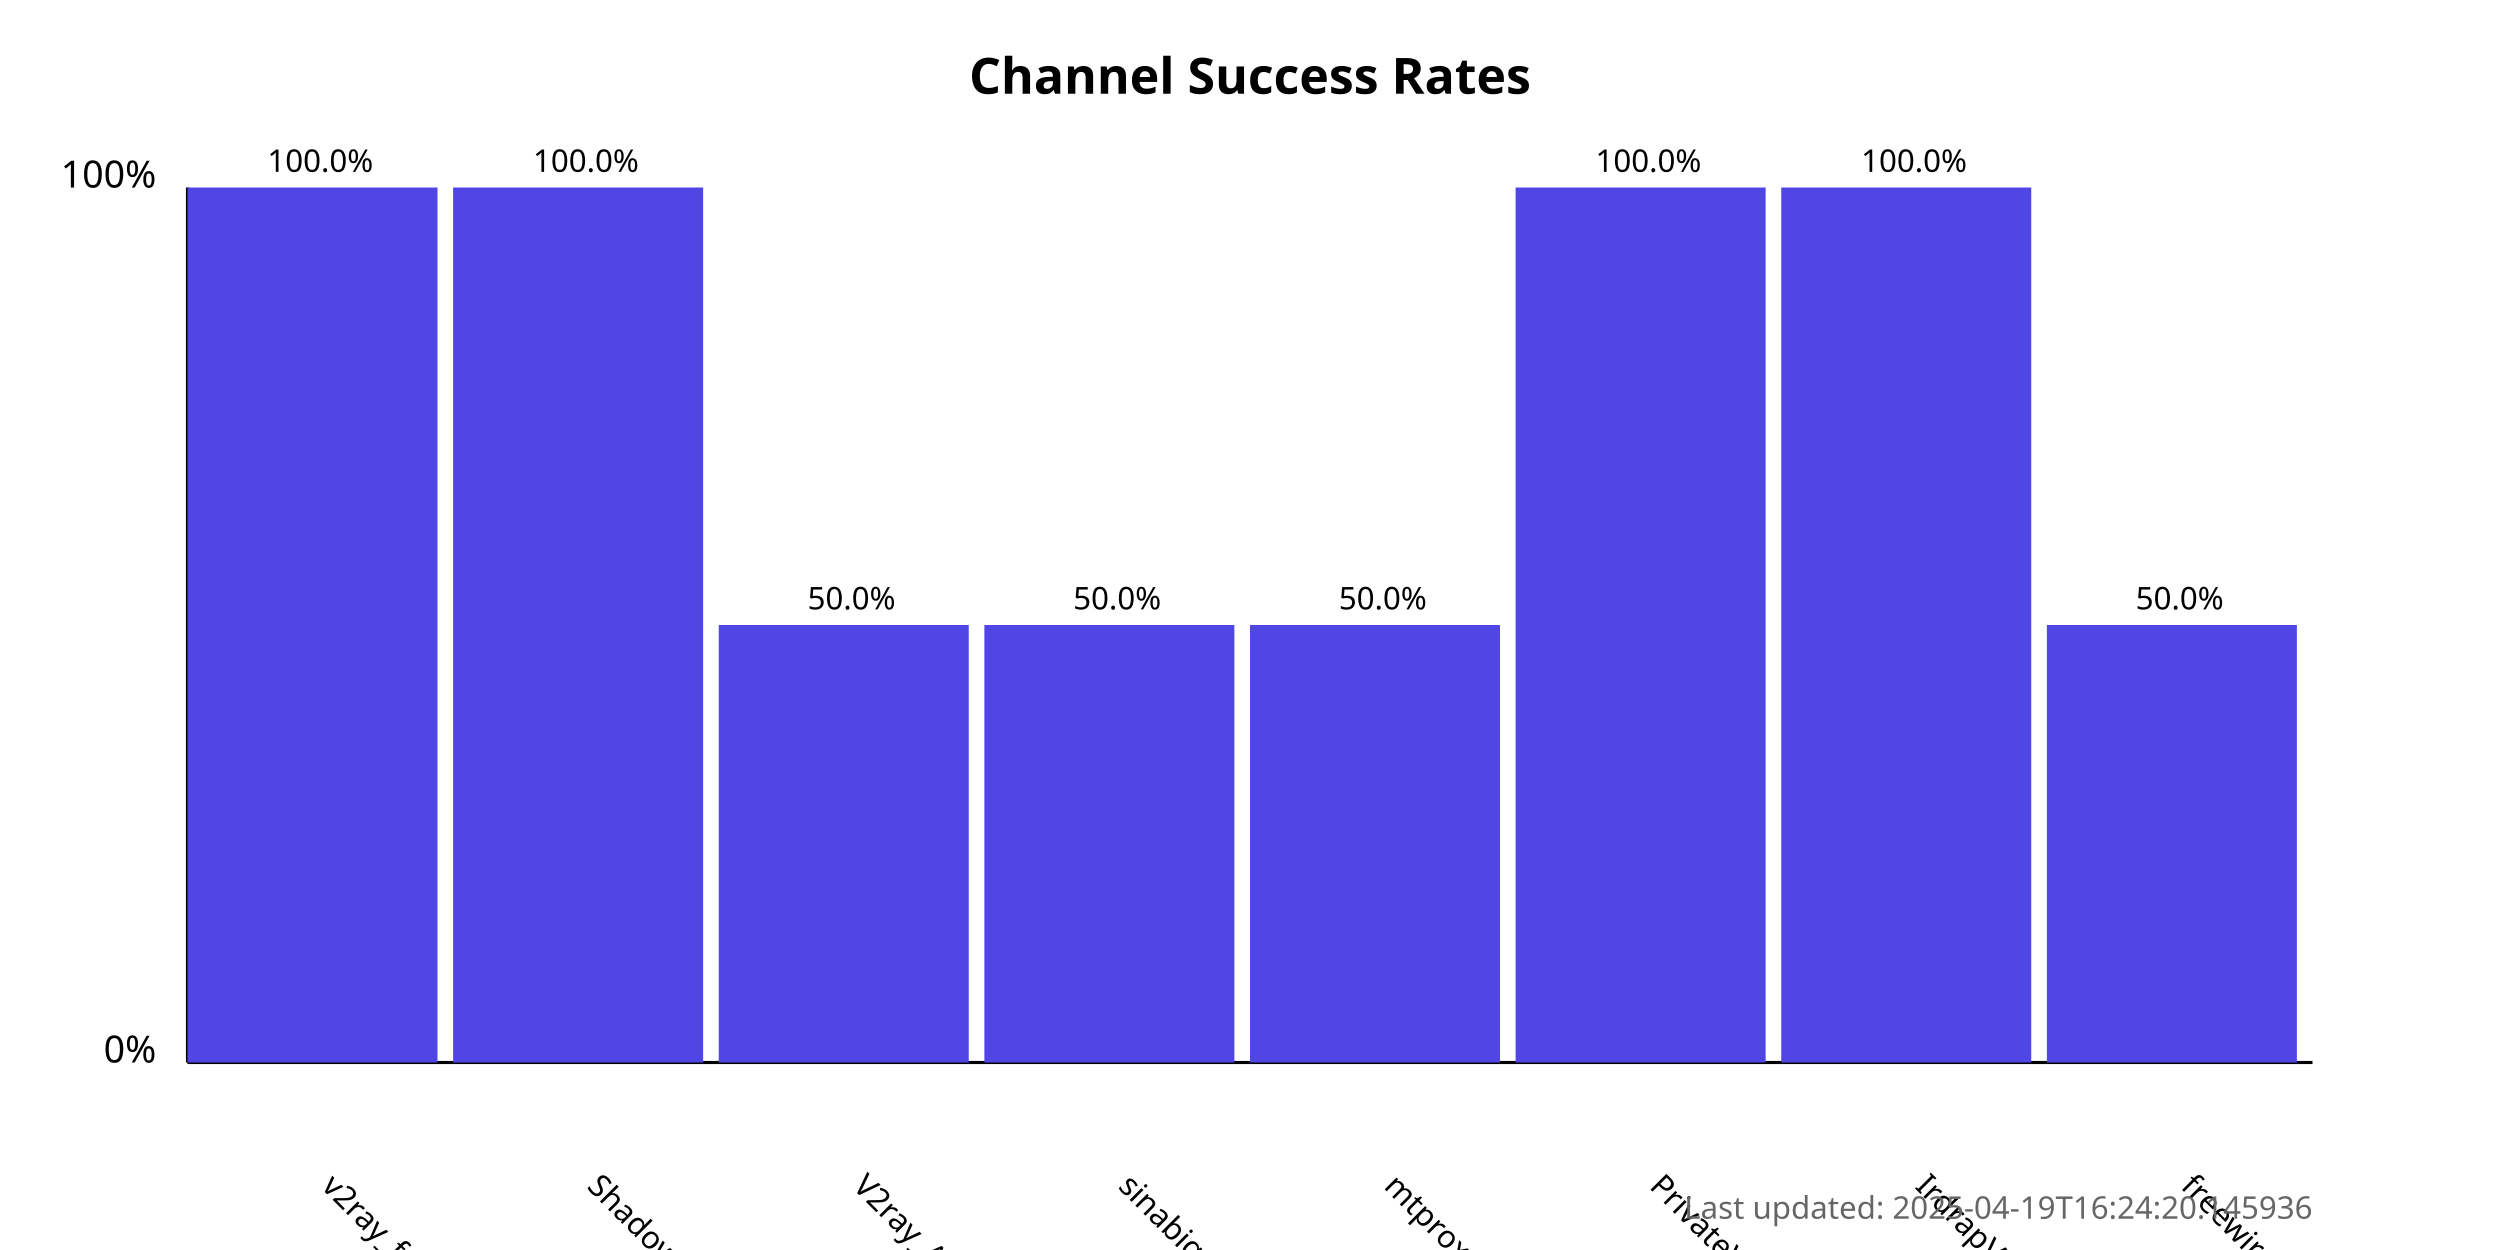
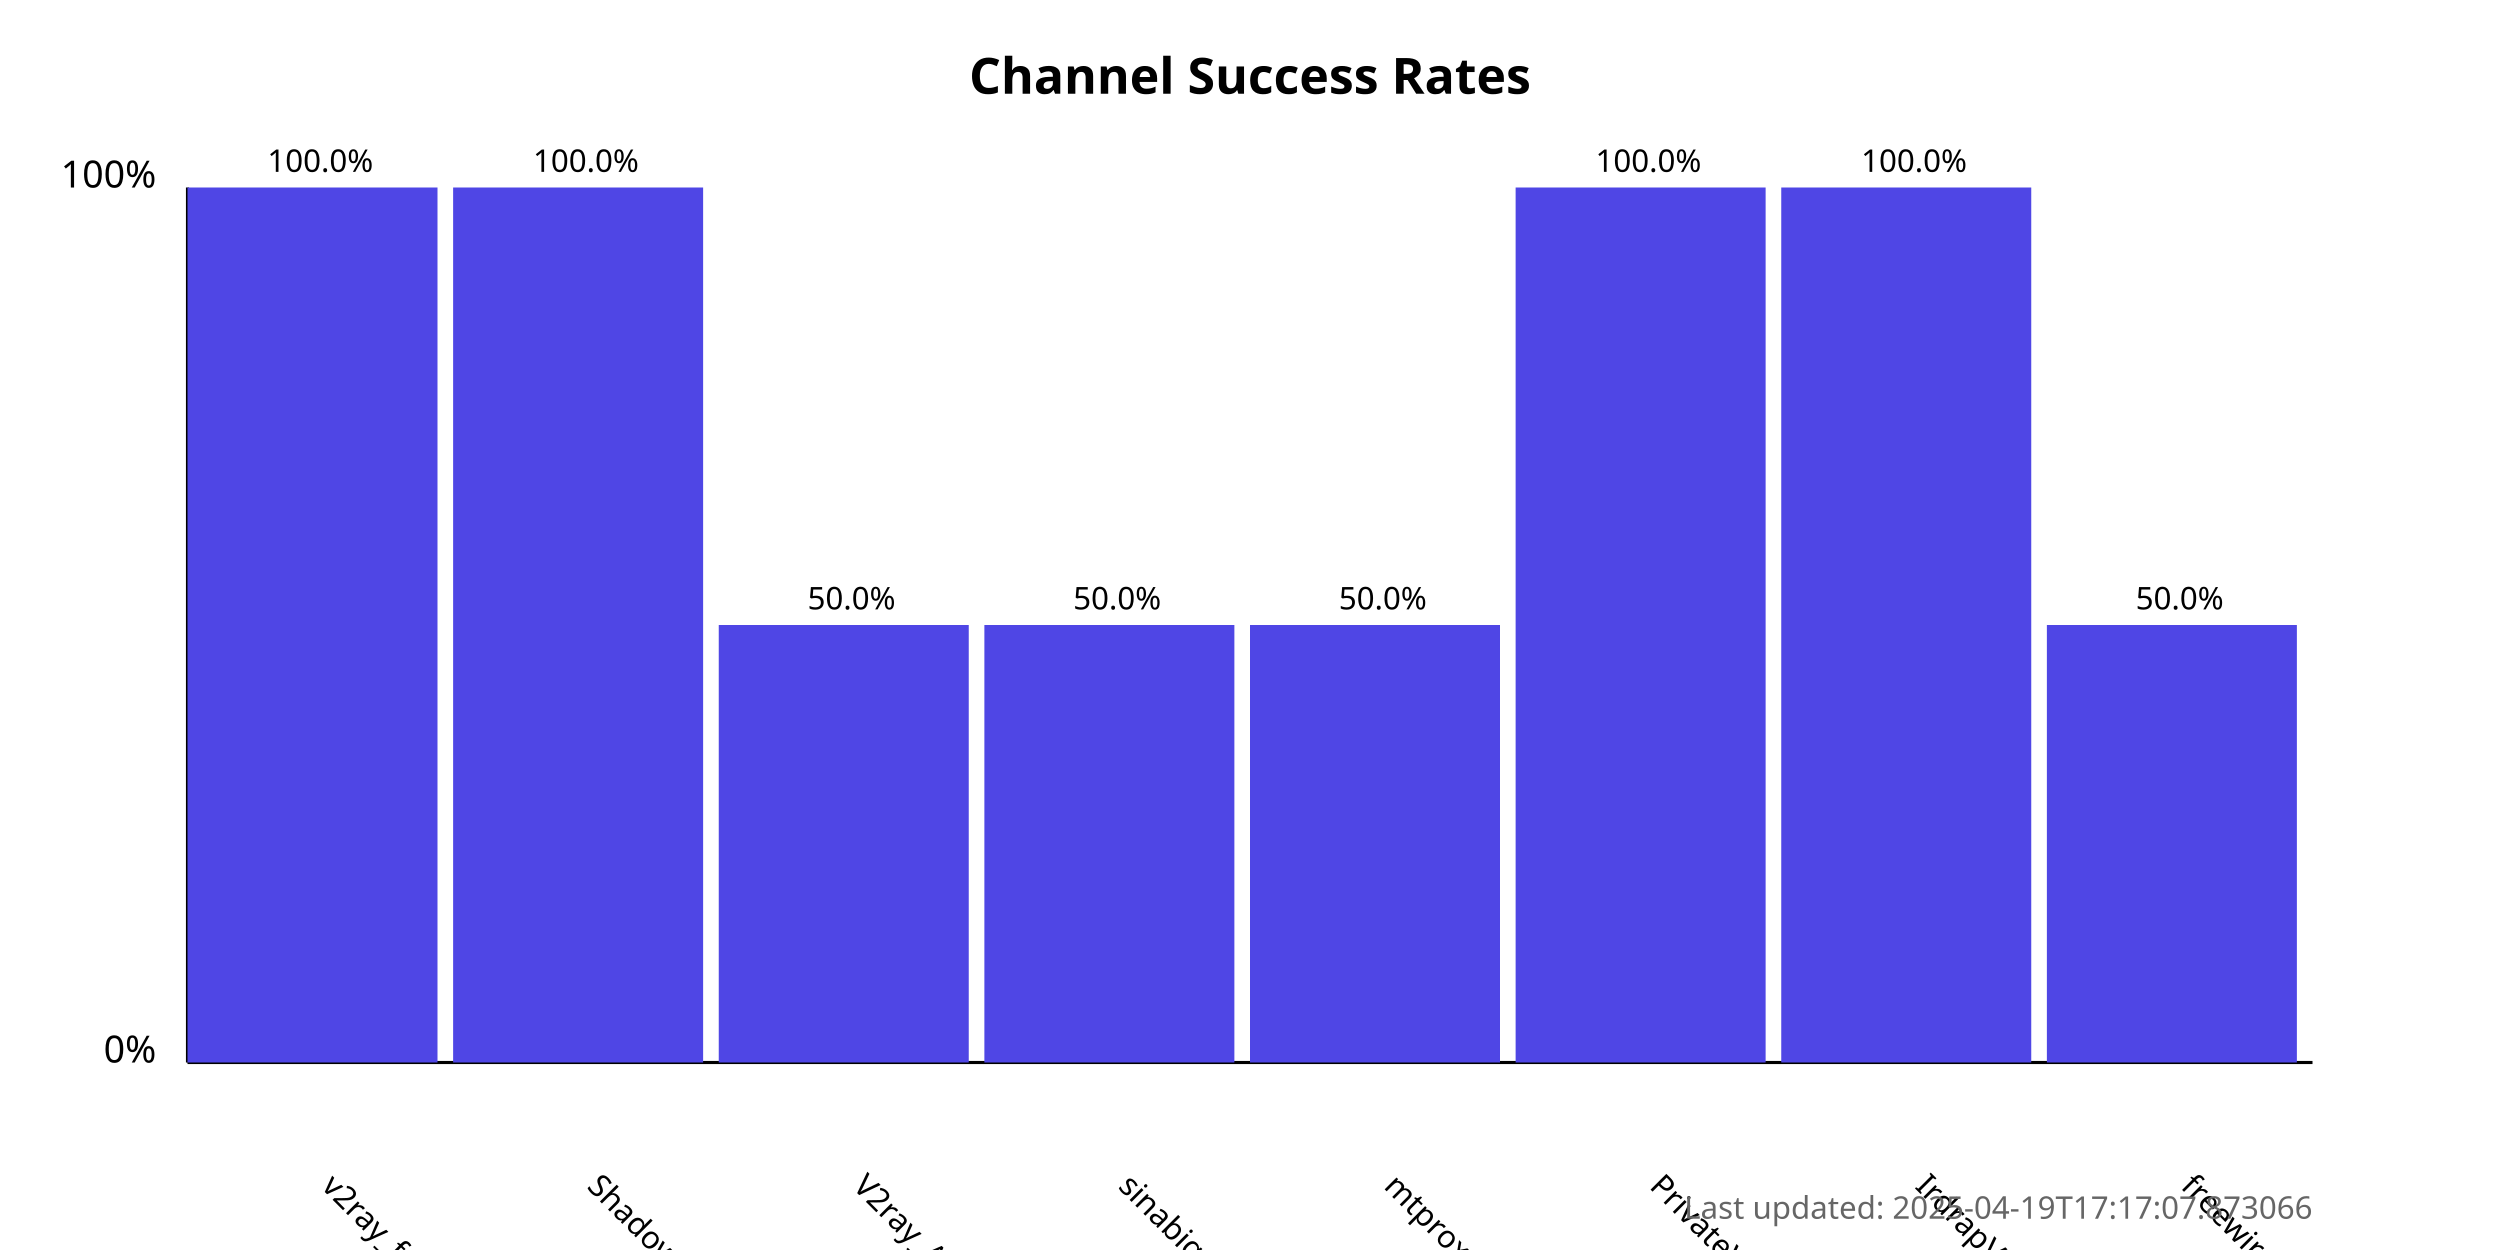
<svg xmlns="http://www.w3.org/2000/svg" width="800" height="400">
  <style>
            .chart-title { font: bold 16px sans-serif; }
            .axis-label { font: 12px sans-serif; }
            .tick-label { font: 10px sans-serif; }
            .bar { fill: #4f46e5; }
            .bar:hover { fill: #6366f1; }
            .timestamp { font: 10px sans-serif; fill: #666; }
        </style>
  <text x="400.0" y="30" text-anchor="middle" class="chart-title">
            Channel Success Rates
        </text>
  <line x1="60" y1="340" x2="60" y2="60" stroke="black" stroke-width="1" />
  <line x1="60" y1="340" x2="740" y2="340" stroke="black" stroke-width="1" />
  <text x="50" y="340" text-anchor="end" class="axis-label">0%</text>
  <text x="50" y="60" text-anchor="end" class="axis-label">100%</text>
  <g>
    <rect x="60" y="60.0" width="80.0" height="280.0" class="bar" />
    <text x="102.5" y="380" transform="rotate(45, 102.5, 380)" text-anchor="start" class="tick-label">
                v2ray_free_conf
            </text>
    <text x="102.5" y="55.0" text-anchor="middle" class="tick-label">
                100.0%
            </text>
  </g>
  <g>
    <rect x="145.0" y="60.0" width="80.0" height="280.0" class="bar" />
    <text x="187.5" y="380" transform="rotate(45, 187.5, 380)" text-anchor="start" class="tick-label">
                ShadowProxy66
            </text>
    <text x="187.5" y="55.0" text-anchor="middle" class="tick-label">
                100.0%
            </text>
  </g>
  <g>
    <rect x="230.0" y="200.0" width="80.0" height="140.0" class="bar" />
    <text x="272.5" y="380" transform="rotate(45, 272.5, 380)" text-anchor="start" class="tick-label">
                V2ray_Alpha
            </text>
    <text x="272.5" y="195.0" text-anchor="middle" class="tick-label">
                50.0%
            </text>
  </g>
  <g>
    <rect x="315.0" y="200.0" width="80.0" height="140.0" class="bar" />
    <text x="357.5" y="380" transform="rotate(45, 357.5, 380)" text-anchor="start" class="tick-label">
                sinabigo
            </text>
    <text x="357.5" y="195.0" text-anchor="middle" class="tick-label">
                50.0%
            </text>
  </g>
  <g>
    <rect x="400.0" y="200.0" width="80.0" height="140.0" class="bar" />
    <text x="442.5" y="380" transform="rotate(45, 442.5, 380)" text-anchor="start" class="tick-label">
                mtproxy_lists
            </text>
    <text x="442.5" y="195.0" text-anchor="middle" class="tick-label">
                50.0%
            </text>
  </g>
  <g>
    <rect x="485.0" y="60.0" width="80.0" height="280.0" class="bar" />
    <text x="527.5" y="380" transform="rotate(45, 527.5, 380)" text-anchor="start" class="tick-label">
                PrivateVPNs
            </text>
    <text x="527.5" y="55.0" text-anchor="middle" class="tick-label">
                100.0%
            </text>
  </g>
  <g>
    <rect x="570.0" y="60.0" width="80.0" height="280.0" class="bar" />
    <text x="612.5" y="380" transform="rotate(45, 612.5, 380)" text-anchor="start" class="tick-label">
                IrdrapVPNnews
            </text>
    <text x="612.5" y="55.0" text-anchor="middle" class="tick-label">
                100.0%
            </text>
  </g>
  <g>
    <rect x="655.0" y="200.0" width="80.0" height="140.0" class="bar" />
    <text x="697.5" y="380" transform="rotate(45, 697.5, 380)" text-anchor="start" class="tick-label">
                freewireguard
            </text>
    <text x="697.5" y="195.0" text-anchor="middle" class="tick-label">
                50.0%
            </text>
  </g>
  <text x="740" y="390" text-anchor="end" class="timestamp">
-             Last updated: 2025-04-19T16:24:20.145936
+             Last updated: 2025-04-19T17:17:07.873066
        </text>
</svg>
